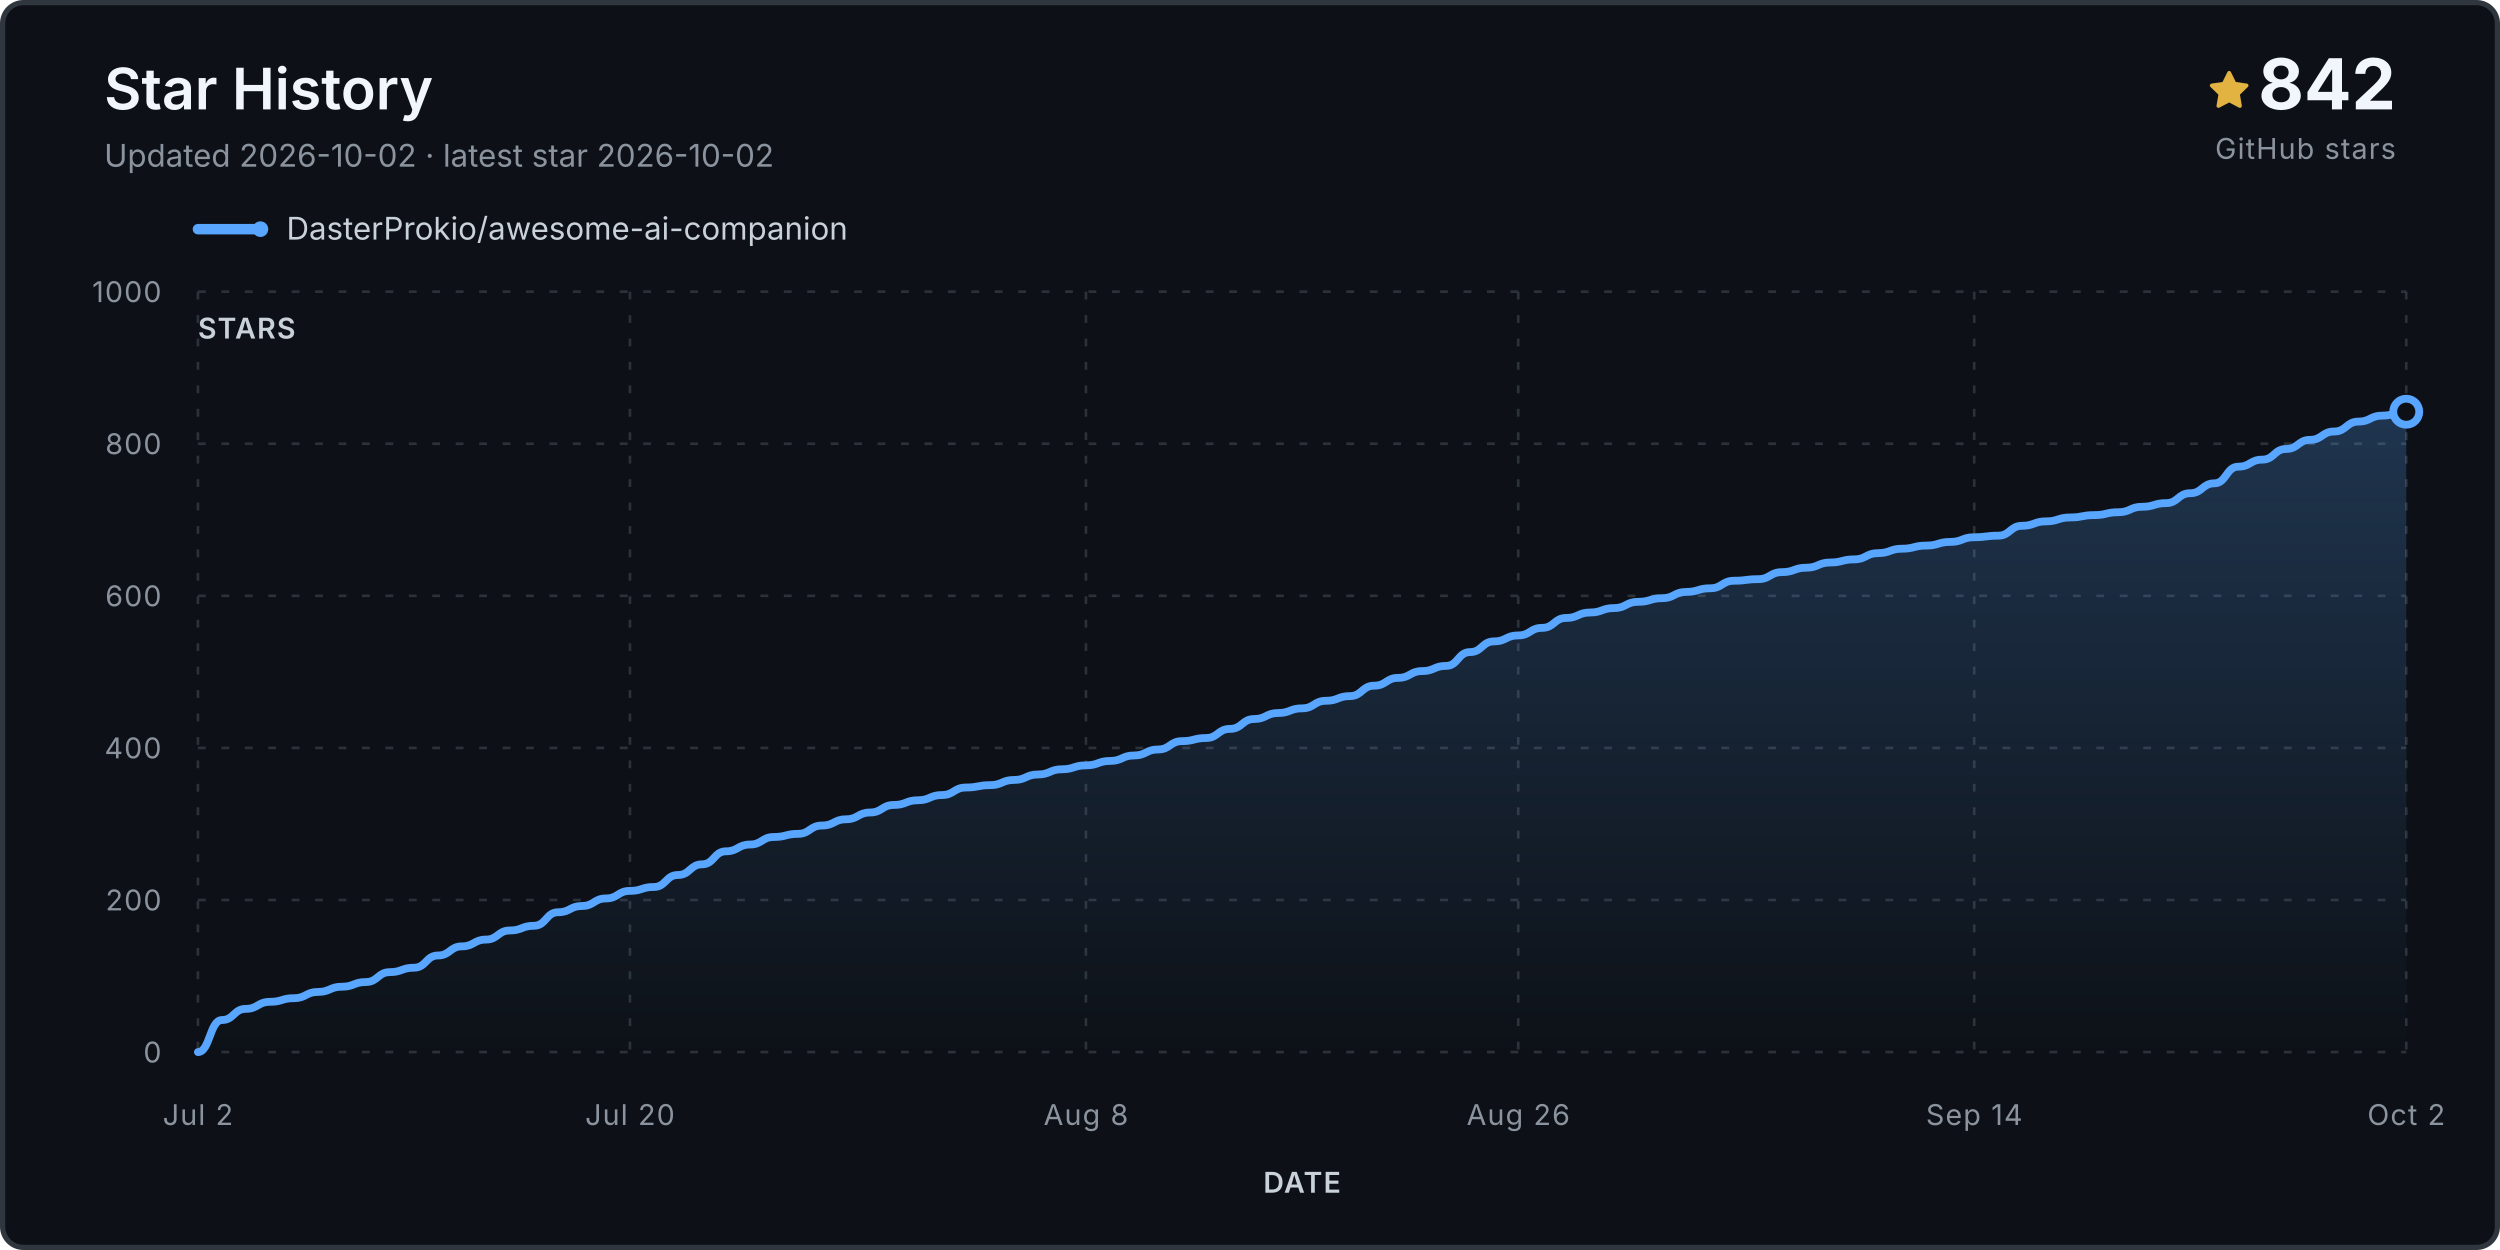
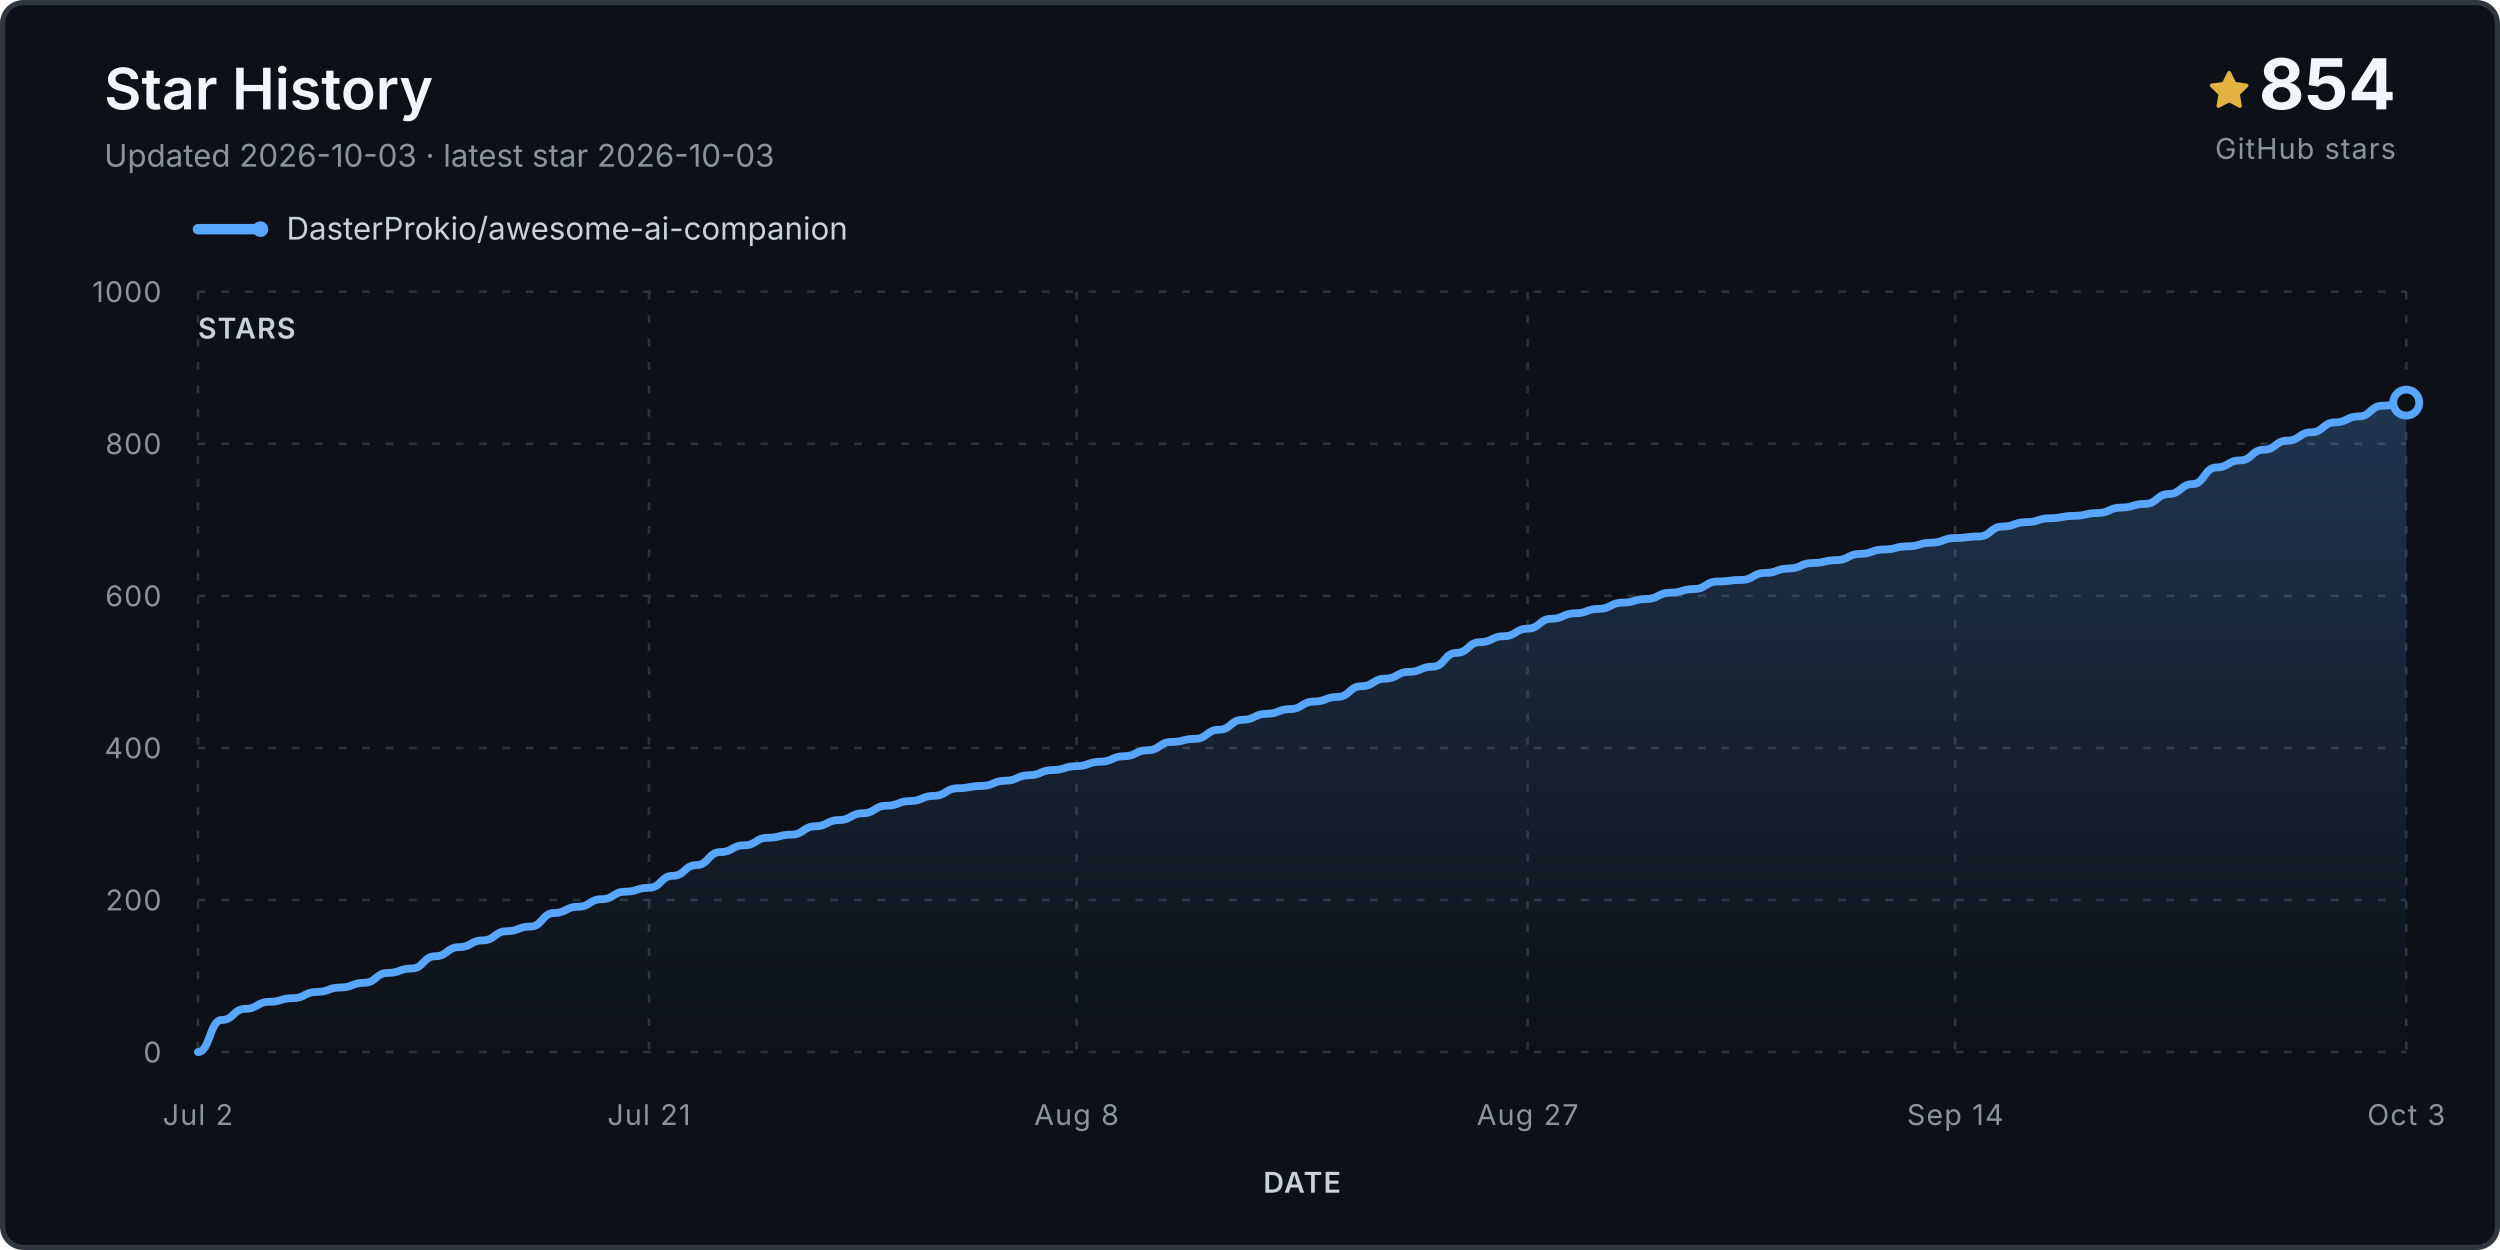
<svg xmlns="http://www.w3.org/2000/svg" viewBox="0 0 960 480" role="img" aria-labelledby="title desc">
  <defs>
    <linearGradient id="fill" x1="0" y1="0" x2="0" y2="1">
      <stop stop-color="#58a6ff" stop-opacity=".24" />
      <stop offset="1" stop-color="#58a6ff" stop-opacity="0" />
    </linearGradient>
  </defs>
  <rect x="1" y="1" width="958" height="478" rx="8" fill="#0d1117" stroke="#30363d" stroke-width="2" />
  <text x="40" y="42" class="title">Star History</text>
-   <text x="40" y="64" class="subtitle">Updated 2026-10-02 · latest star 2026-10-02</text>
+   <text x="40" y="64" class="subtitle">Updated 2026-10-03 · latest star 2026-10-03</text>
  <g transform="translate(848 27)">
    <path d="M8 .25a.75.75 0 0 1 .673.418l1.882 3.815 4.21.612a.75.75 0 0 1 .416 1.279l-3.046 2.97.719 4.193a.75.75 0 0 1-1.088.79L8 12.347l-3.766 1.98a.75.75 0 0 1-1.088-.79l.72-4.194L.818 6.374a.75.75 0 0 1 .416-1.28l4.21-.611L7.327.668A.75.75 0 0 1 8 .25Z" fill="#e3b341" />
  </g>
-   <text x="920" y="42" text-anchor="end" class="count">842</text>
+   <text x="920" y="42" text-anchor="end" class="count">854</text>
  <text x="920" y="61" text-anchor="end" class="count-label">GitHub stars</text>
  <g transform="translate(76 88)">
    <line x1="0" y1="0" x2="24" y2="0" stroke="#58a6ff" stroke-width="4" stroke-linecap="round" />
    <circle cx="24" cy="0" r="3" fill="#58a6ff" />
    <text x="34" y="4" class="legend">DasterProkio/awesome-ai-companion</text>
  </g>
  <g class="grid">
    <line x1="76" y1="404.0" x2="924" y2="404.0" />
    <text x="62" y="408.0" text-anchor="end" class="axis">0</text>
    <line x1="76" y1="345.6" x2="924" y2="345.6" />
    <text x="62" y="349.6" text-anchor="end" class="axis">200</text>
    <line x1="76" y1="287.2" x2="924" y2="287.2" />
    <text x="62" y="291.2" text-anchor="end" class="axis">400</text>
    <line x1="76" y1="228.8" x2="924" y2="228.8" />
    <text x="62" y="232.8" text-anchor="end" class="axis">600</text>
    <line x1="76" y1="170.4" x2="924" y2="170.4" />
    <text x="62" y="174.4" text-anchor="end" class="axis">800</text>
    <line x1="76" y1="112.0" x2="924" y2="112.0" />
    <text x="62" y="116.0" text-anchor="end" class="axis">1000</text>
    <line x1="76.0" y1="112" x2="76.0" y2="404" />
    <text x="76.0" y="432" text-anchor="middle" class="axis">Jul 2</text>
-     <line x1="241.9" y1="112" x2="241.9" y2="404" />
-     <text x="241.9" y="432" text-anchor="middle" class="axis">Jul 20</text>
-     <line x1="417.0" y1="112" x2="417.0" y2="404" />
-     <text x="417.0" y="432" text-anchor="middle" class="axis">Aug 8</text>
-     <line x1="583.0" y1="112" x2="583.0" y2="404" />
-     <text x="583.0" y="432" text-anchor="middle" class="axis">Aug 26</text>
-     <line x1="758.1" y1="112" x2="758.1" y2="404" />
-     <text x="758.1" y="432" text-anchor="middle" class="axis">Sep 14</text>
+     <line x1="249.2" y1="112" x2="249.2" y2="404" />
+     <text x="249.2" y="432" text-anchor="middle" class="axis">Jul 21</text>
+     <line x1="413.4" y1="112" x2="413.4" y2="404" />
+     <text x="413.4" y="432" text-anchor="middle" class="axis">Aug 8</text>
+     <line x1="586.6" y1="112" x2="586.6" y2="404" />
+     <text x="586.6" y="432" text-anchor="middle" class="axis">Aug 27</text>
+     <line x1="750.8" y1="112" x2="750.8" y2="404" />
+     <text x="750.8" y="432" text-anchor="middle" class="axis">Sep 14</text>
    <line x1="924.0" y1="112" x2="924.0" y2="404" />
-     <text x="924.0" y="432" text-anchor="middle" class="axis">Oct 2</text>
+     <text x="924.0" y="432" text-anchor="middle" class="axis">Oct 3</text>
  </g>
-   <path d="M 76.0 404.0 L 76.0 404.0 C 80.6 404.0, 80.6 391.7, 85.2 391.7 C 89.8 391.7, 89.8 387.4, 94.4 387.4 C 99.0 387.4, 99.0 384.7, 103.7 384.7 C 108.3 384.7, 108.3 383.3, 112.9 383.3 C 117.5 383.3, 117.5 380.9, 122.1 380.9 C 126.7 380.9, 126.7 378.9, 131.3 378.9 C 135.9 378.9, 135.9 377.1, 140.5 377.1 C 145.1 377.1, 145.1 373.3, 149.7 373.3 C 154.3 373.3, 154.3 371.6, 159.0 371.6 C 163.6 371.6, 163.6 366.9, 168.2 366.9 C 172.8 366.9, 172.8 363.4, 177.4 363.4 C 182.0 363.4, 182.0 360.8, 186.6 360.8 C 191.2 360.8, 191.2 357.3, 195.8 357.3 C 200.4 357.3, 200.4 355.5, 205.0 355.5 C 209.7 355.5, 209.7 350.3, 214.3 350.3 C 218.9 350.3, 218.9 347.9, 223.5 347.9 C 228.1 347.9, 228.1 345.0, 232.7 345.0 C 237.3 345.0, 237.3 342.1, 241.9 342.1 C 246.5 342.1, 246.5 340.6, 251.1 340.6 C 255.7 340.6, 255.7 336.0, 260.3 336.0 C 265.0 336.0, 265.0 331.9, 269.6 331.9 C 274.2 331.9, 274.2 326.9, 278.8 326.9 C 283.4 326.9, 283.4 324.3, 288.0 324.3 C 292.6 324.3, 292.6 321.4, 297.2 321.4 C 301.8 321.4, 301.8 320.2, 306.4 320.2 C 311.0 320.2, 311.0 317.0, 315.7 317.0 C 320.3 317.0, 320.3 314.6, 324.9 314.6 C 329.5 314.6, 329.5 312.0, 334.1 312.0 C 338.7 312.0, 338.7 309.1, 343.3 309.1 C 347.9 309.1, 347.9 307.3, 352.5 307.3 C 357.1 307.3, 357.1 305.3, 361.7 305.3 C 366.3 305.3, 366.3 302.4, 371.0 302.4 C 375.6 302.4, 375.6 301.5, 380.2 301.5 C 384.8 301.5, 384.8 299.5, 389.4 299.5 C 394.0 299.5, 394.0 297.4, 398.6 297.4 C 403.2 297.4, 403.2 295.4, 407.8 295.4 C 412.4 295.4, 412.4 293.9, 417.0 293.9 C 421.7 293.9, 421.7 292.2, 426.3 292.2 C 430.9 292.2, 430.9 290.1, 435.5 290.1 C 440.1 290.1, 440.1 287.8, 444.7 287.8 C 449.3 287.8, 449.3 284.6, 453.9 284.6 C 458.5 284.6, 458.5 283.4, 463.1 283.4 C 467.7 283.4, 467.7 279.9, 472.3 279.9 C 477.0 279.9, 477.0 276.1, 481.6 276.1 C 486.2 276.1, 486.2 273.8, 490.8 273.8 C 495.4 273.8, 495.4 272.0, 500.0 272.0 C 504.6 272.0, 504.6 269.1, 509.2 269.1 C 513.8 269.1, 513.8 267.3, 518.4 267.3 C 523.0 267.3, 523.0 263.3, 527.7 263.3 C 532.3 263.3, 532.3 260.3, 536.9 260.3 C 541.5 260.3, 541.5 257.7, 546.1 257.7 C 550.7 257.7, 550.7 255.7, 555.3 255.7 C 559.9 255.7, 559.9 250.4, 564.5 250.4 C 569.1 250.4, 569.1 246.3, 573.7 246.3 C 578.3 246.3, 578.3 244.0, 583.0 244.0 C 587.6 244.0, 587.6 241.1, 592.2 241.1 C 596.8 241.1, 596.8 237.3, 601.4 237.3 C 606.0 237.3, 606.0 235.2, 610.6 235.2 C 615.2 235.2, 615.2 233.5, 619.8 233.5 C 624.4 233.5, 624.4 231.1, 629.0 231.1 C 633.7 231.1, 633.7 229.7, 638.3 229.7 C 642.9 229.7, 642.9 227.3, 647.5 227.3 C 652.1 227.3, 652.1 225.9, 656.7 225.9 C 661.3 225.9, 661.3 223.0, 665.9 223.0 C 670.5 223.0, 670.5 222.4, 675.1 222.4 C 679.7 222.4, 679.7 219.7, 684.3 219.7 C 689.0 219.7, 689.0 218.0, 693.6 218.0 C 698.2 218.0, 698.2 216.0, 702.8 216.0 C 707.4 216.0, 707.4 214.8, 712.0 214.8 C 716.6 214.8, 716.6 212.4, 721.2 212.4 C 725.8 212.4, 725.8 210.7, 730.4 210.7 C 735.0 210.7, 735.0 209.5, 739.7 209.5 C 744.3 209.5, 744.3 208.1, 748.9 208.1 C 753.5 208.1, 753.5 206.3, 758.1 206.3 C 762.7 206.3, 762.7 205.7, 767.3 205.7 C 771.9 205.7, 771.9 201.9, 776.5 201.9 C 781.1 201.9, 781.1 200.2, 785.7 200.2 C 790.3 200.2, 790.3 198.7, 795.0 198.7 C 799.6 198.7, 799.6 197.8, 804.2 197.8 C 808.8 197.8, 808.8 196.7, 813.4 196.7 C 818.0 196.7, 818.0 194.6, 822.6 194.6 C 827.2 194.6, 827.2 193.2, 831.8 193.2 C 836.4 193.2, 836.4 189.4, 841.0 189.4 C 845.7 189.4, 845.7 185.6, 850.3 185.6 C 854.9 185.6, 854.9 179.2, 859.5 179.2 C 864.1 179.2, 864.1 176.5, 868.7 176.5 C 873.3 176.5, 873.3 172.4, 877.9 172.4 C 882.5 172.4, 882.5 168.9, 887.1 168.9 C 891.7 168.9, 891.7 165.7, 896.3 165.7 C 901.0 165.7, 901.0 161.9, 905.6 161.9 C 910.2 161.9, 910.2 159.6, 914.8 159.6 C 919.4 159.6, 919.4 158.1, 924.0 158.1 L 924.0 404.0 Z" fill="url(#fill)" />
-   <path d="M 76.0 404.0 C 80.6 404.0, 80.6 391.7, 85.2 391.7 C 89.8 391.7, 89.8 387.4, 94.4 387.4 C 99.0 387.4, 99.0 384.7, 103.7 384.7 C 108.3 384.7, 108.3 383.3, 112.9 383.3 C 117.5 383.3, 117.5 380.9, 122.1 380.9 C 126.7 380.9, 126.7 378.9, 131.3 378.9 C 135.9 378.9, 135.9 377.1, 140.5 377.1 C 145.1 377.1, 145.1 373.3, 149.7 373.3 C 154.3 373.3, 154.3 371.6, 159.0 371.6 C 163.6 371.6, 163.6 366.9, 168.2 366.9 C 172.8 366.9, 172.8 363.4, 177.4 363.4 C 182.0 363.4, 182.0 360.8, 186.6 360.8 C 191.2 360.8, 191.2 357.3, 195.8 357.3 C 200.4 357.3, 200.4 355.5, 205.0 355.5 C 209.7 355.5, 209.7 350.3, 214.3 350.3 C 218.9 350.3, 218.9 347.9, 223.5 347.9 C 228.1 347.9, 228.1 345.0, 232.7 345.0 C 237.3 345.0, 237.3 342.1, 241.9 342.1 C 246.5 342.1, 246.5 340.6, 251.1 340.6 C 255.7 340.6, 255.7 336.0, 260.3 336.0 C 265.0 336.0, 265.0 331.9, 269.6 331.9 C 274.2 331.9, 274.2 326.9, 278.8 326.9 C 283.4 326.9, 283.4 324.3, 288.0 324.3 C 292.6 324.3, 292.6 321.4, 297.2 321.4 C 301.8 321.4, 301.8 320.2, 306.4 320.2 C 311.0 320.2, 311.0 317.0, 315.7 317.0 C 320.3 317.0, 320.3 314.6, 324.9 314.6 C 329.5 314.6, 329.5 312.0, 334.1 312.0 C 338.7 312.0, 338.7 309.1, 343.3 309.1 C 347.9 309.1, 347.9 307.3, 352.5 307.3 C 357.1 307.3, 357.1 305.3, 361.7 305.3 C 366.3 305.3, 366.3 302.4, 371.0 302.4 C 375.6 302.4, 375.6 301.5, 380.2 301.5 C 384.8 301.5, 384.8 299.5, 389.4 299.5 C 394.0 299.5, 394.0 297.4, 398.6 297.4 C 403.2 297.4, 403.2 295.4, 407.8 295.4 C 412.4 295.4, 412.4 293.9, 417.0 293.9 C 421.7 293.9, 421.7 292.2, 426.3 292.2 C 430.9 292.2, 430.9 290.1, 435.5 290.1 C 440.1 290.1, 440.1 287.8, 444.7 287.8 C 449.3 287.8, 449.3 284.6, 453.9 284.6 C 458.5 284.6, 458.5 283.4, 463.1 283.4 C 467.7 283.4, 467.7 279.9, 472.3 279.9 C 477.0 279.9, 477.0 276.1, 481.6 276.1 C 486.2 276.1, 486.2 273.8, 490.8 273.8 C 495.4 273.8, 495.4 272.0, 500.0 272.0 C 504.6 272.0, 504.6 269.1, 509.2 269.1 C 513.8 269.1, 513.8 267.3, 518.4 267.3 C 523.0 267.3, 523.0 263.3, 527.7 263.3 C 532.3 263.3, 532.3 260.3, 536.9 260.3 C 541.5 260.3, 541.5 257.7, 546.1 257.7 C 550.7 257.7, 550.7 255.7, 555.3 255.7 C 559.9 255.7, 559.9 250.4, 564.5 250.4 C 569.1 250.4, 569.1 246.3, 573.7 246.3 C 578.3 246.3, 578.3 244.0, 583.0 244.0 C 587.6 244.0, 587.6 241.1, 592.2 241.1 C 596.8 241.1, 596.8 237.3, 601.4 237.3 C 606.0 237.3, 606.0 235.2, 610.6 235.2 C 615.2 235.2, 615.2 233.5, 619.8 233.5 C 624.4 233.5, 624.4 231.1, 629.0 231.1 C 633.7 231.1, 633.7 229.7, 638.3 229.7 C 642.9 229.7, 642.9 227.3, 647.5 227.3 C 652.1 227.3, 652.1 225.9, 656.7 225.9 C 661.3 225.9, 661.3 223.0, 665.9 223.0 C 670.5 223.0, 670.5 222.4, 675.1 222.4 C 679.7 222.4, 679.7 219.7, 684.3 219.7 C 689.0 219.7, 689.0 218.0, 693.6 218.0 C 698.2 218.0, 698.2 216.0, 702.8 216.0 C 707.4 216.0, 707.4 214.8, 712.0 214.8 C 716.6 214.8, 716.6 212.4, 721.2 212.4 C 725.8 212.4, 725.8 210.7, 730.4 210.7 C 735.0 210.7, 735.0 209.5, 739.7 209.5 C 744.3 209.5, 744.3 208.1, 748.9 208.1 C 753.5 208.1, 753.5 206.3, 758.1 206.3 C 762.7 206.3, 762.7 205.7, 767.3 205.7 C 771.9 205.7, 771.9 201.9, 776.5 201.9 C 781.1 201.9, 781.1 200.2, 785.7 200.2 C 790.3 200.2, 790.3 198.7, 795.0 198.7 C 799.6 198.7, 799.6 197.8, 804.2 197.8 C 808.8 197.8, 808.8 196.7, 813.4 196.7 C 818.0 196.7, 818.0 194.6, 822.6 194.6 C 827.2 194.6, 827.2 193.2, 831.8 193.2 C 836.4 193.2, 836.4 189.4, 841.0 189.4 C 845.7 189.4, 845.7 185.6, 850.3 185.6 C 854.9 185.6, 854.9 179.2, 859.5 179.2 C 864.1 179.2, 864.1 176.5, 868.7 176.5 C 873.3 176.5, 873.3 172.4, 877.9 172.4 C 882.5 172.4, 882.5 168.9, 887.1 168.9 C 891.7 168.9, 891.7 165.7, 896.3 165.7 C 901.0 165.7, 901.0 161.9, 905.6 161.9 C 910.2 161.9, 910.2 159.6, 914.8 159.6 C 919.4 159.6, 919.4 158.1, 924.0 158.1" fill="none" stroke="#58a6ff" stroke-width="3" stroke-linecap="round" stroke-linejoin="round" />
-   <circle cx="924.0" cy="158.1" r="5" fill="#0d1117" stroke="#58a6ff" stroke-width="3" />
+   <path d="M 76.0 404.0 L 76.0 404.0 C 80.6 404.0, 80.6 391.7, 85.1 391.7 C 89.7 391.7, 89.7 387.4, 94.2 387.4 C 98.8 387.4, 98.8 384.7, 103.4 384.7 C 107.9 384.7, 107.9 383.3, 112.5 383.3 C 117.0 383.3, 117.0 380.9, 121.6 380.9 C 126.2 380.9, 126.2 379.2, 130.7 379.2 C 135.3 379.2, 135.3 377.4, 139.8 377.4 C 144.4 377.4, 144.4 373.6, 148.9 373.6 C 153.5 373.6, 153.5 371.9, 158.1 371.9 C 162.6 371.9, 162.6 367.2, 167.2 367.2 C 171.7 367.2, 171.7 363.7, 176.3 363.7 C 180.9 363.7, 180.9 361.1, 185.4 361.1 C 190.0 361.1, 190.0 357.6, 194.5 357.6 C 199.1 357.6, 199.1 355.8, 203.7 355.8 C 208.2 355.8, 208.2 350.6, 212.8 350.6 C 217.3 350.6, 217.3 348.2, 221.9 348.2 C 226.5 348.2, 226.5 345.3, 231.0 345.3 C 235.6 345.3, 235.6 342.4, 240.1 342.4 C 244.7 342.4, 244.7 340.9, 249.2 340.9 C 253.8 340.9, 253.8 336.3, 258.4 336.3 C 262.9 336.3, 262.9 332.2, 267.5 332.2 C 272.0 332.2, 272.0 327.2, 276.6 327.2 C 281.2 327.2, 281.2 324.6, 285.7 324.6 C 290.3 324.6, 290.3 321.7, 294.8 321.7 C 299.4 321.7, 299.4 320.5, 304.0 320.5 C 308.5 320.5, 308.5 317.3, 313.1 317.3 C 317.6 317.3, 317.6 314.9, 322.2 314.9 C 326.8 314.9, 326.8 312.3, 331.3 312.3 C 335.9 312.3, 335.9 309.4, 340.4 309.4 C 345.0 309.4, 345.0 307.6, 349.5 307.6 C 354.1 307.6, 354.1 305.6, 358.7 305.6 C 363.2 305.6, 363.2 302.7, 367.8 302.7 C 372.3 302.7, 372.3 301.8, 376.9 301.8 C 381.5 301.8, 381.5 299.8, 386.0 299.8 C 390.6 299.8, 390.6 297.7, 395.1 297.7 C 399.7 297.7, 399.7 295.7, 404.3 295.7 C 408.8 295.7, 408.8 294.2, 413.4 294.2 C 417.9 294.2, 417.9 292.5, 422.5 292.5 C 427.1 292.5, 427.1 290.4, 431.6 290.4 C 436.2 290.4, 436.2 288.1, 440.7 288.1 C 445.3 288.1, 445.3 284.9, 449.8 284.9 C 454.4 284.9, 454.4 283.7, 459.0 283.7 C 463.5 283.7, 463.5 280.2, 468.1 280.2 C 472.6 280.2, 472.6 276.4, 477.2 276.4 C 481.8 276.4, 481.8 274.1, 486.3 274.1 C 490.9 274.1, 490.9 272.3, 495.4 272.3 C 500.0 272.3, 500.0 269.4, 504.6 269.4 C 509.1 269.4, 509.1 267.6, 513.7 267.6 C 518.2 267.6, 518.2 263.5, 522.8 263.5 C 527.4 263.5, 527.4 260.6, 531.9 260.6 C 536.5 260.6, 536.5 258.0, 541.0 258.0 C 545.6 258.0, 545.6 256.0, 550.2 256.0 C 554.7 256.0, 554.7 250.7, 559.3 250.7 C 563.8 250.7, 563.8 246.6, 568.4 246.6 C 572.9 246.6, 572.9 244.3, 577.5 244.3 C 582.1 244.3, 582.1 241.4, 586.6 241.4 C 591.2 241.4, 591.2 237.6, 595.7 237.6 C 600.3 237.6, 600.3 235.5, 604.9 235.5 C 609.4 235.5, 609.4 233.8, 614.0 233.8 C 618.5 233.8, 618.5 231.4, 623.1 231.4 C 627.7 231.4, 627.7 230.0, 632.2 230.0 C 636.8 230.0, 636.8 227.6, 641.3 227.6 C 645.9 227.6, 645.9 226.2, 650.5 226.2 C 655.0 226.2, 655.0 223.3, 659.6 223.3 C 664.1 223.3, 664.1 222.7, 668.7 222.7 C 673.2 222.7, 673.2 220.0, 677.8 220.0 C 682.4 220.0, 682.4 218.3, 686.9 218.3 C 691.5 218.3, 691.5 216.2, 696.0 216.2 C 700.6 216.2, 700.6 215.1, 705.2 215.1 C 709.7 215.1, 709.7 212.7, 714.3 212.7 C 718.8 212.7, 718.8 211.0, 723.4 211.0 C 728.0 211.0, 728.0 209.8, 732.5 209.8 C 737.1 209.8, 737.1 208.4, 741.6 208.4 C 746.2 208.4, 746.2 206.6, 750.8 206.6 C 755.3 206.6, 755.3 206.0, 759.9 206.0 C 764.4 206.0, 764.4 202.2, 769.0 202.2 C 773.5 202.2, 773.5 200.5, 778.1 200.5 C 782.7 200.5, 782.7 199.0, 787.2 199.0 C 791.8 199.0, 791.8 198.1, 796.3 198.1 C 800.9 198.1, 800.9 197.0, 805.5 197.0 C 810.0 197.0, 810.0 194.9, 814.6 194.9 C 819.1 194.9, 819.1 193.5, 823.7 193.5 C 828.3 193.5, 828.3 189.7, 832.8 189.7 C 837.4 189.7, 837.4 185.9, 841.9 185.9 C 846.5 185.9, 846.5 179.5, 851.1 179.5 C 855.6 179.5, 855.6 176.8, 860.2 176.8 C 864.7 176.8, 864.7 172.7, 869.3 172.7 C 873.8 172.7, 873.8 169.2, 878.4 169.2 C 883.0 169.2, 883.0 166.0, 887.5 166.0 C 892.1 166.0, 892.1 162.2, 896.6 162.2 C 901.2 162.2, 901.2 159.9, 905.8 159.9 C 910.3 159.9, 910.3 155.8, 914.9 155.8 C 919.4 155.8, 919.4 154.6, 924.0 154.6 L 924.0 404.0 Z" fill="url(#fill)" />
+   <path d="M 76.0 404.0 C 80.6 404.0, 80.6 391.7, 85.1 391.7 C 89.7 391.7, 89.7 387.4, 94.2 387.4 C 98.8 387.4, 98.8 384.7, 103.4 384.7 C 107.9 384.7, 107.9 383.3, 112.5 383.3 C 117.0 383.3, 117.0 380.9, 121.6 380.9 C 126.2 380.9, 126.2 379.2, 130.7 379.2 C 135.3 379.2, 135.3 377.4, 139.8 377.4 C 144.4 377.4, 144.4 373.6, 148.9 373.6 C 153.5 373.6, 153.5 371.9, 158.1 371.9 C 162.6 371.9, 162.6 367.2, 167.2 367.2 C 171.7 367.2, 171.7 363.7, 176.3 363.7 C 180.9 363.7, 180.9 361.1, 185.4 361.1 C 190.0 361.1, 190.0 357.6, 194.5 357.6 C 199.1 357.6, 199.1 355.8, 203.7 355.8 C 208.2 355.8, 208.2 350.6, 212.8 350.6 C 217.3 350.6, 217.3 348.2, 221.9 348.2 C 226.5 348.2, 226.5 345.3, 231.0 345.3 C 235.6 345.3, 235.6 342.4, 240.1 342.4 C 244.7 342.4, 244.7 340.9, 249.2 340.9 C 253.8 340.9, 253.8 336.3, 258.4 336.3 C 262.9 336.3, 262.9 332.2, 267.5 332.2 C 272.0 332.2, 272.0 327.2, 276.6 327.2 C 281.2 327.2, 281.2 324.6, 285.7 324.6 C 290.3 324.6, 290.3 321.7, 294.8 321.7 C 299.4 321.7, 299.4 320.5, 304.0 320.5 C 308.5 320.5, 308.5 317.3, 313.1 317.3 C 317.6 317.3, 317.6 314.9, 322.2 314.9 C 326.8 314.9, 326.8 312.3, 331.3 312.3 C 335.9 312.3, 335.9 309.4, 340.4 309.4 C 345.0 309.4, 345.0 307.6, 349.5 307.6 C 354.1 307.6, 354.1 305.6, 358.7 305.6 C 363.2 305.6, 363.2 302.7, 367.8 302.7 C 372.3 302.7, 372.3 301.8, 376.9 301.8 C 381.5 301.8, 381.5 299.8, 386.0 299.8 C 390.6 299.8, 390.6 297.7, 395.1 297.7 C 399.7 297.7, 399.7 295.7, 404.3 295.7 C 408.8 295.7, 408.8 294.2, 413.4 294.2 C 417.9 294.2, 417.9 292.5, 422.5 292.5 C 427.1 292.5, 427.1 290.4, 431.6 290.4 C 436.2 290.4, 436.2 288.1, 440.7 288.1 C 445.3 288.1, 445.3 284.9, 449.8 284.9 C 454.4 284.9, 454.4 283.7, 459.0 283.7 C 463.5 283.7, 463.5 280.2, 468.1 280.2 C 472.6 280.2, 472.6 276.4, 477.2 276.4 C 481.8 276.4, 481.8 274.1, 486.3 274.1 C 490.9 274.1, 490.9 272.3, 495.4 272.3 C 500.0 272.3, 500.0 269.4, 504.6 269.4 C 509.1 269.4, 509.1 267.6, 513.7 267.6 C 518.2 267.6, 518.2 263.5, 522.8 263.5 C 527.4 263.5, 527.4 260.6, 531.9 260.6 C 536.5 260.6, 536.5 258.0, 541.0 258.0 C 545.6 258.0, 545.6 256.0, 550.2 256.0 C 554.7 256.0, 554.7 250.7, 559.3 250.7 C 563.8 250.7, 563.8 246.6, 568.4 246.6 C 572.9 246.6, 572.9 244.3, 577.5 244.3 C 582.1 244.3, 582.1 241.4, 586.6 241.4 C 591.2 241.4, 591.2 237.6, 595.7 237.6 C 600.3 237.6, 600.3 235.5, 604.9 235.5 C 609.4 235.5, 609.4 233.8, 614.0 233.8 C 618.5 233.8, 618.5 231.4, 623.1 231.4 C 627.7 231.4, 627.7 230.0, 632.2 230.0 C 636.8 230.0, 636.8 227.6, 641.3 227.6 C 645.9 227.6, 645.9 226.2, 650.5 226.2 C 655.0 226.2, 655.0 223.3, 659.6 223.3 C 664.1 223.3, 664.1 222.7, 668.7 222.7 C 673.2 222.7, 673.2 220.0, 677.8 220.0 C 682.4 220.0, 682.4 218.3, 686.9 218.3 C 691.5 218.3, 691.5 216.2, 696.0 216.2 C 700.6 216.2, 700.6 215.1, 705.2 215.1 C 709.7 215.1, 709.7 212.7, 714.3 212.7 C 718.8 212.7, 718.8 211.0, 723.4 211.0 C 728.0 211.0, 728.0 209.8, 732.5 209.8 C 737.1 209.8, 737.1 208.4, 741.6 208.4 C 746.2 208.4, 746.2 206.6, 750.8 206.6 C 755.3 206.6, 755.3 206.0, 759.9 206.0 C 764.4 206.0, 764.4 202.2, 769.0 202.2 C 773.5 202.2, 773.5 200.5, 778.1 200.5 C 782.7 200.5, 782.7 199.0, 787.2 199.0 C 791.8 199.0, 791.8 198.1, 796.3 198.1 C 800.9 198.1, 800.9 197.0, 805.5 197.0 C 810.0 197.0, 810.0 194.9, 814.6 194.9 C 819.1 194.9, 819.1 193.5, 823.7 193.5 C 828.3 193.5, 828.3 189.7, 832.8 189.7 C 837.4 189.7, 837.4 185.9, 841.9 185.9 C 846.5 185.9, 846.5 179.5, 851.1 179.5 C 855.6 179.5, 855.6 176.8, 860.2 176.8 C 864.7 176.8, 864.7 172.7, 869.3 172.7 C 873.8 172.7, 873.8 169.2, 878.4 169.2 C 883.0 169.2, 883.0 166.0, 887.5 166.0 C 892.1 166.0, 892.1 162.2, 896.6 162.2 C 901.2 162.2, 901.2 159.9, 905.8 159.9 C 910.3 159.9, 910.3 155.8, 914.9 155.8 C 919.4 155.8, 919.4 154.6, 924.0 154.6" fill="none" stroke="#58a6ff" stroke-width="3" stroke-linecap="round" stroke-linejoin="round" />
+   <circle cx="924.0" cy="154.6" r="5" fill="#0d1117" stroke="#58a6ff" stroke-width="3" />
  <text x="76" y="130" class="axis-title">STARS</text>
  <text x="500.0" y="458" text-anchor="middle" class="axis-title">DATE</text>
  <style>.title{font:600 22px -apple-system,BlinkMacSystemFont,'Segoe UI',sans-serif;fill:#f0f6fc}.subtitle,.footer{font:12px -apple-system,BlinkMacSystemFont,'Segoe UI',sans-serif;fill:#8b949e}.legend{font:12px -apple-system,BlinkMacSystemFont,'Segoe UI',sans-serif;fill:#c9d1d9}.count{font:700 27px -apple-system,BlinkMacSystemFont,'Segoe UI',sans-serif;fill:#f0f6fc}.count-label,.axis,.axis-title{font:11px -apple-system,BlinkMacSystemFont,'Segoe UI',sans-serif;fill:#8b949e;letter-spacing:.04em}.axis-title{font-weight:600;fill:#c9d1d9}.grid line{stroke:#30363d;stroke-opacity:.9;stroke-dasharray:3 6}</style>
</svg>
